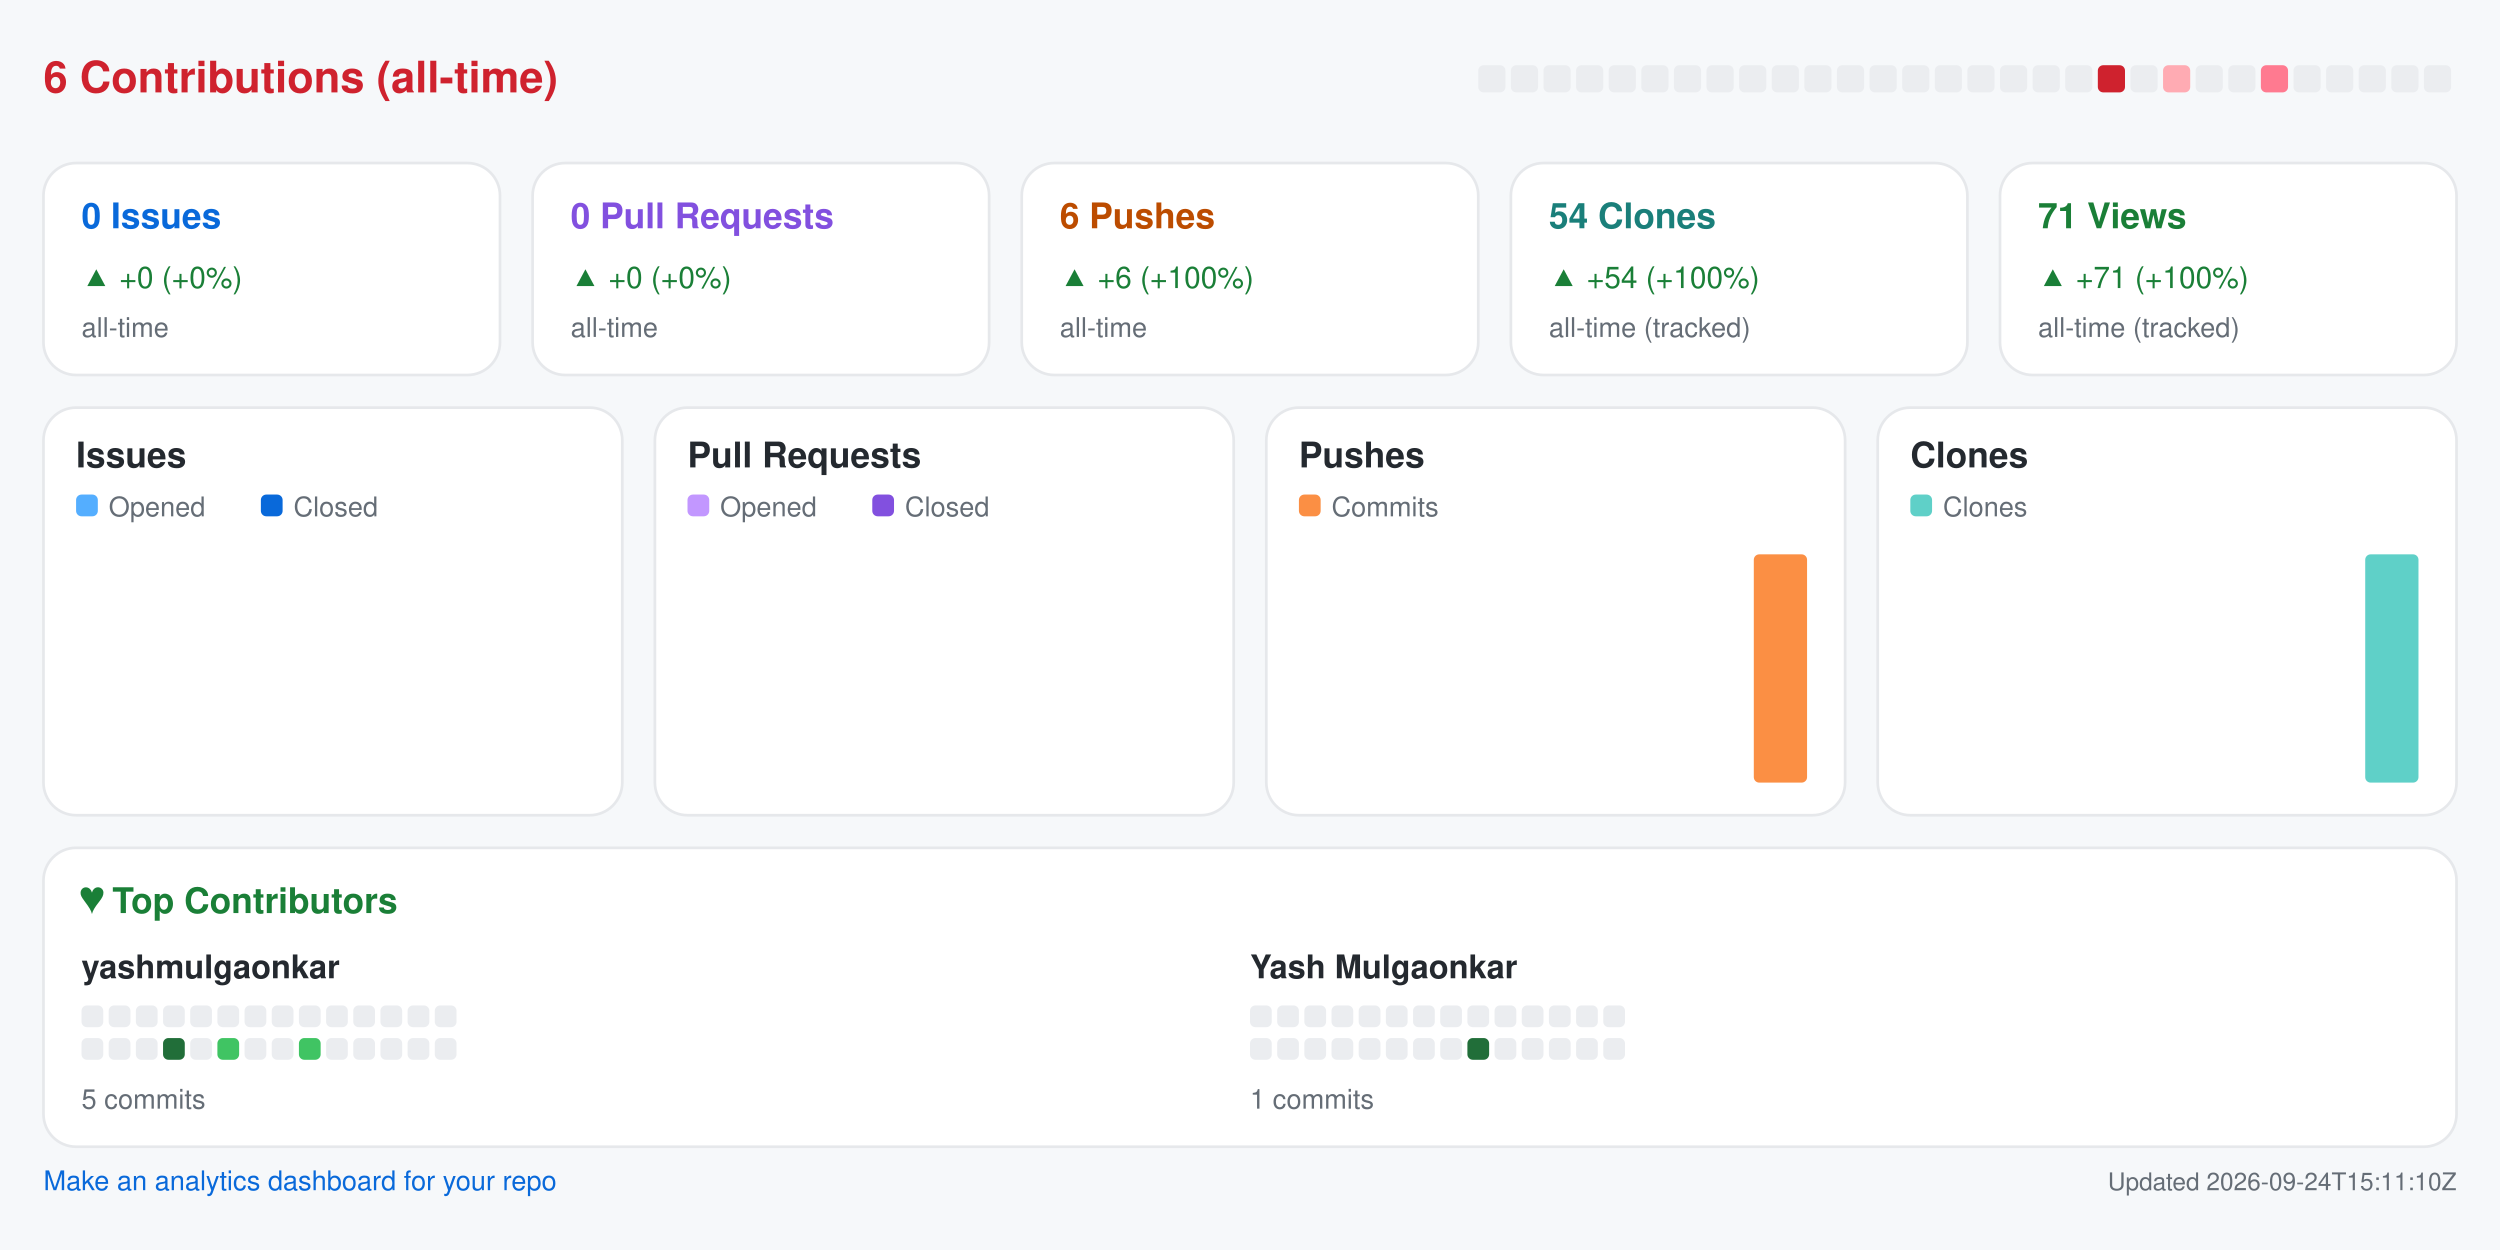
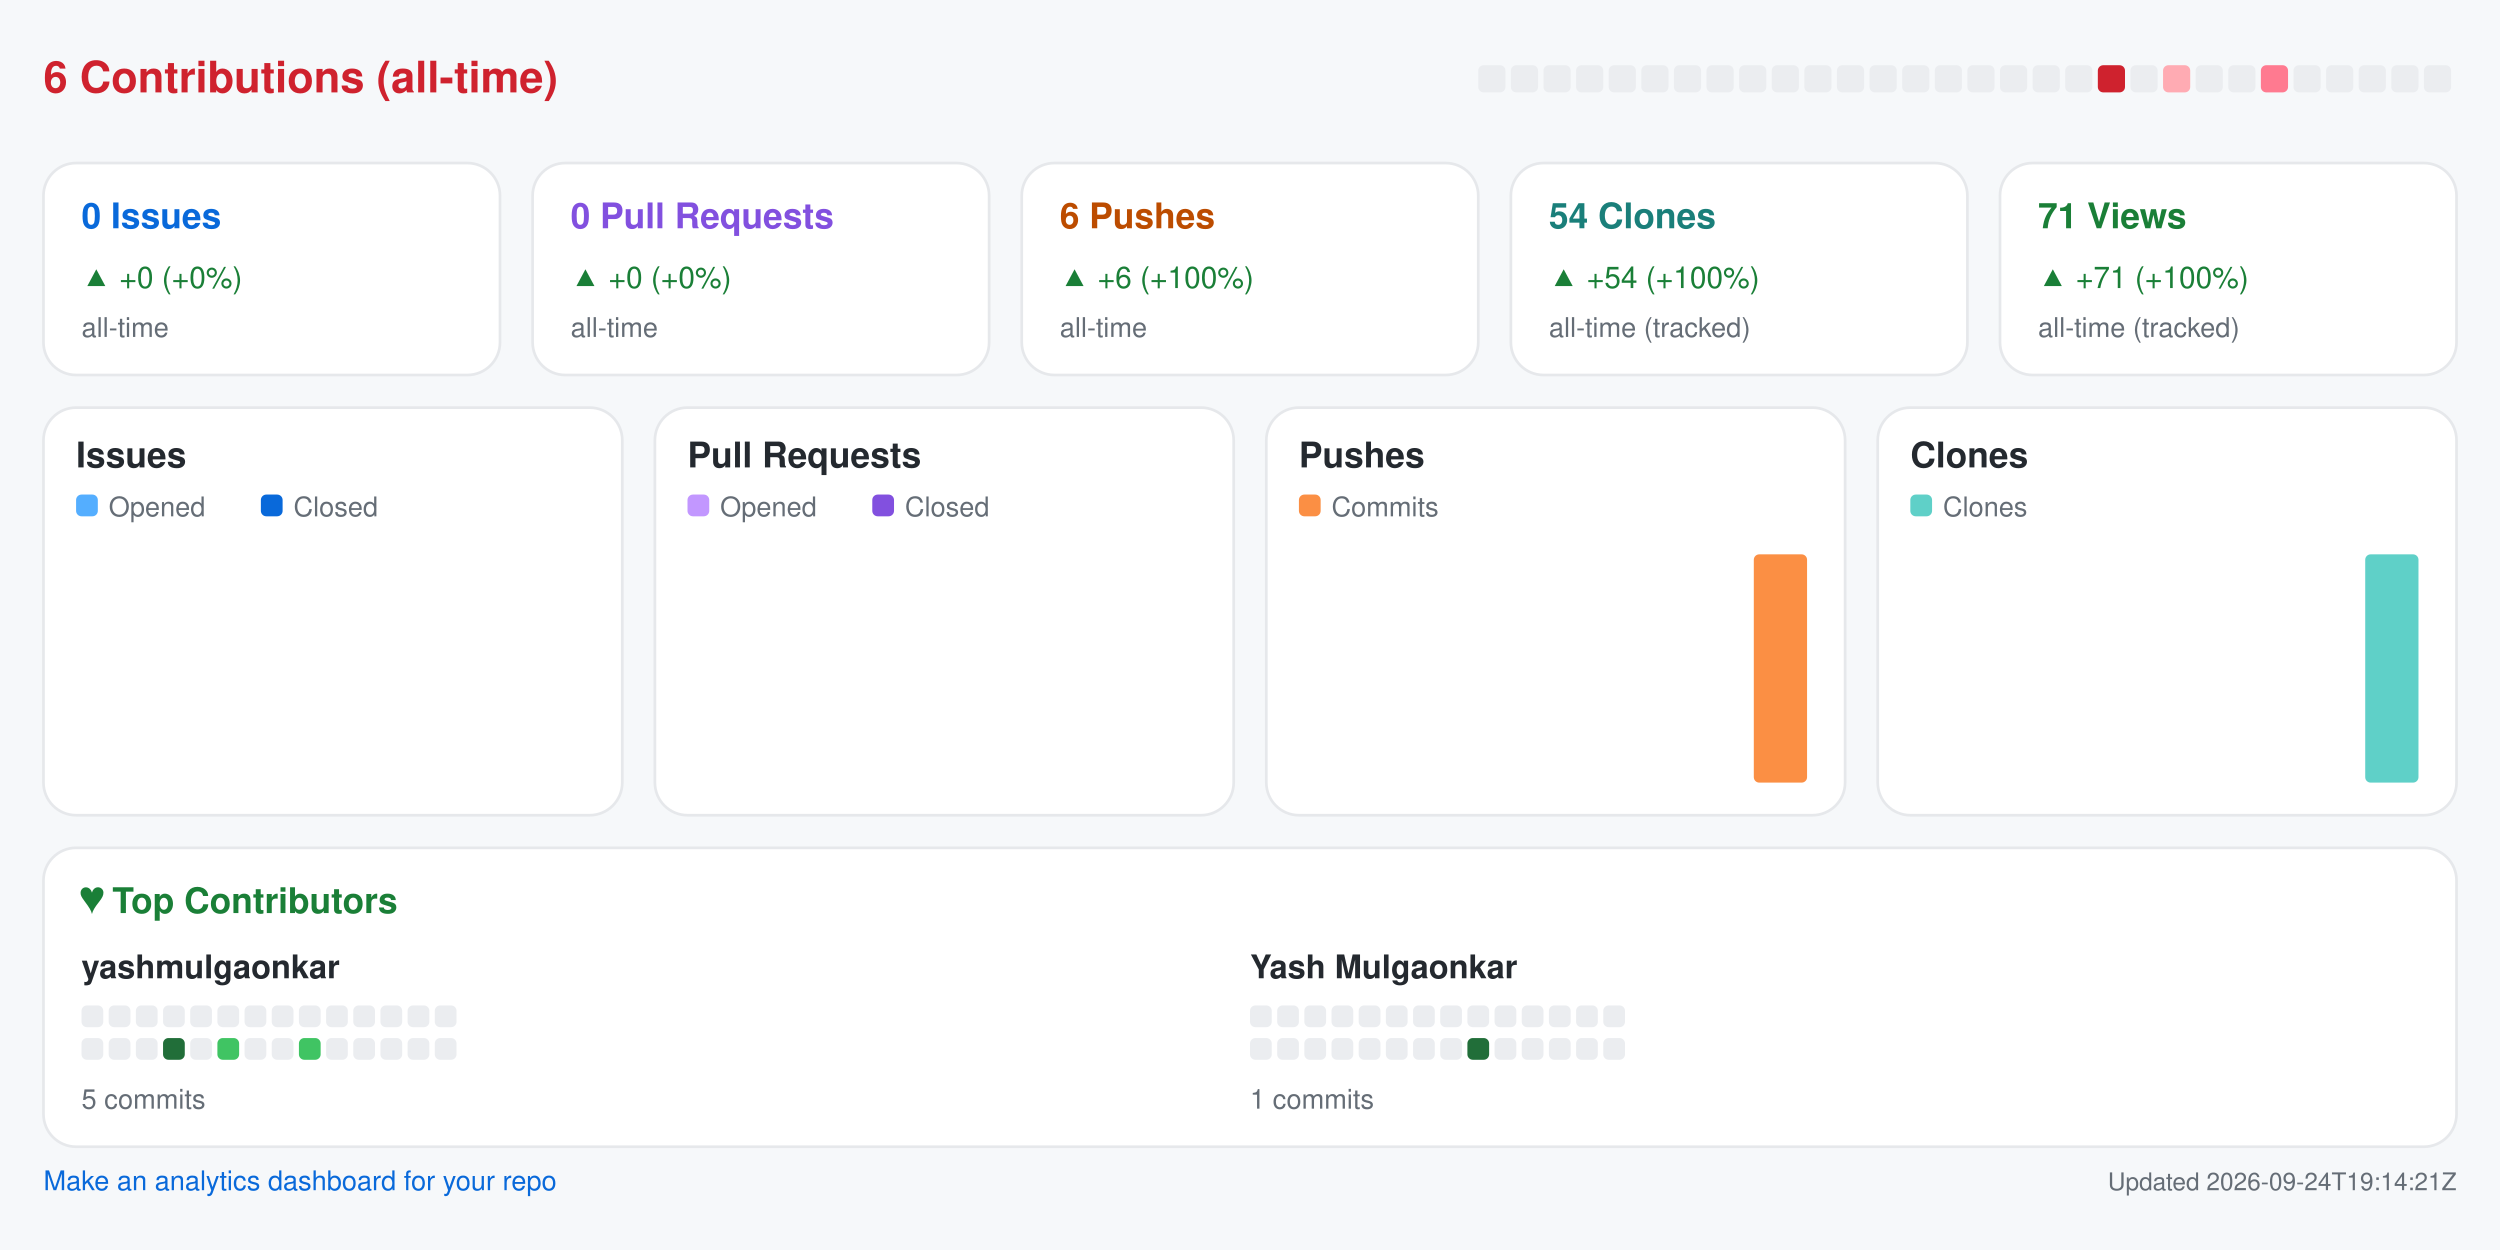
<svg xmlns="http://www.w3.org/2000/svg" width="920" height="460" viewBox="0 0 920 460" role="img" aria-label="Repository analytics for yashmulgaonkar/pi-tools">
  <rect x="0.0" y="0.0" width="920.0" height="460.0" rx="0" fill="#f6f8fa" />
  <text x="16.0" y="34.0" fill="#cf222e" font-size="16" font-family="-apple-system,BlinkMacSystemFont,Segoe UI,Helvetica,Arial,sans-serif" font-weight="600" text-anchor="start">6 Contributions (all-time)</text>
  <rect x="544.0" y="24.0" width="10.0" height="10.0" rx="2" fill="#ebedf0" />
  <rect x="556.0" y="24.0" width="10.0" height="10.0" rx="2" fill="#ebedf0" />
  <rect x="568.0" y="24.0" width="10.0" height="10.0" rx="2" fill="#ebedf0" />
  <rect x="580.0" y="24.0" width="10.0" height="10.0" rx="2" fill="#ebedf0" />
  <rect x="592.0" y="24.0" width="10.0" height="10.0" rx="2" fill="#ebedf0" />
  <rect x="604.0" y="24.0" width="10.0" height="10.0" rx="2" fill="#ebedf0" />
  <rect x="616.0" y="24.0" width="10.0" height="10.0" rx="2" fill="#ebedf0" />
  <rect x="628.0" y="24.0" width="10.0" height="10.0" rx="2" fill="#ebedf0" />
  <rect x="640.0" y="24.0" width="10.0" height="10.0" rx="2" fill="#ebedf0" />
  <rect x="652.0" y="24.0" width="10.0" height="10.0" rx="2" fill="#ebedf0" />
  <rect x="664.0" y="24.0" width="10.0" height="10.0" rx="2" fill="#ebedf0" />
  <rect x="676.0" y="24.0" width="10.0" height="10.0" rx="2" fill="#ebedf0" />
  <rect x="688.0" y="24.0" width="10.0" height="10.0" rx="2" fill="#ebedf0" />
  <rect x="700.0" y="24.0" width="10.0" height="10.0" rx="2" fill="#ebedf0" />
  <rect x="712.0" y="24.0" width="10.0" height="10.0" rx="2" fill="#ebedf0" />
  <rect x="724.0" y="24.0" width="10.0" height="10.0" rx="2" fill="#ebedf0" />
  <rect x="736.0" y="24.0" width="10.0" height="10.0" rx="2" fill="#ebedf0" />
  <rect x="748.0" y="24.0" width="10.0" height="10.0" rx="2" fill="#ebedf0" />
  <rect x="760.0" y="24.0" width="10.0" height="10.0" rx="2" fill="#ebedf0" />
  <rect x="772.0" y="24.0" width="10.0" height="10.0" rx="2" fill="#cf222e" />
  <rect x="784.0" y="24.0" width="10.0" height="10.0" rx="2" fill="#ebedf0" />
  <rect x="796.0" y="24.0" width="10.0" height="10.0" rx="2" fill="#ffabb3" />
  <rect x="808.0" y="24.0" width="10.0" height="10.0" rx="2" fill="#ebedf0" />
  <rect x="820.0" y="24.0" width="10.0" height="10.0" rx="2" fill="#ebedf0" />
  <rect x="832.0" y="24.0" width="10.0" height="10.0" rx="2" fill="#ff7a90" />
  <rect x="844.0" y="24.0" width="10.0" height="10.0" rx="2" fill="#ebedf0" />
  <rect x="856.0" y="24.0" width="10.0" height="10.0" rx="2" fill="#ebedf0" />
  <rect x="868.0" y="24.0" width="10.0" height="10.0" rx="2" fill="#ebedf0" />
  <rect x="880.0" y="24.0" width="10.0" height="10.0" rx="2" fill="#ebedf0" />
  <rect x="892.0" y="24.0" width="10.0" height="10.0" rx="2" fill="#ebedf0" />
  <rect x="16.0" y="60.0" width="168.0" height="78.0" rx="12" fill="#ffffff" stroke="#e6e8eb" />
  <text x="30.0" y="84.0" fill="#0969da" font-size="13" font-family="-apple-system,BlinkMacSystemFont,Segoe UI,Helvetica,Arial,sans-serif" font-weight="600" text-anchor="start">0 Issues</text>
  <text x="30.0" y="106.0" fill="#1a7f37" font-size="11" font-family="-apple-system,BlinkMacSystemFont,Segoe UI,Helvetica,Arial,sans-serif" font-weight="400" text-anchor="start">▲ +0 (+0%)</text>
  <text x="30.0" y="124.0" fill="#656d76" font-size="10" font-family="-apple-system,BlinkMacSystemFont,Segoe UI,Helvetica,Arial,sans-serif" font-weight="400" text-anchor="start">all-time</text>
  <rect x="196.0" y="60.0" width="168.0" height="78.0" rx="12" fill="#ffffff" stroke="#e6e8eb" />
  <text x="210.0" y="84.0" fill="#8250df" font-size="13" font-family="-apple-system,BlinkMacSystemFont,Segoe UI,Helvetica,Arial,sans-serif" font-weight="600" text-anchor="start">0 Pull Requests</text>
  <text x="210.0" y="106.0" fill="#1a7f37" font-size="11" font-family="-apple-system,BlinkMacSystemFont,Segoe UI,Helvetica,Arial,sans-serif" font-weight="400" text-anchor="start">▲ +0 (+0%)</text>
  <text x="210.0" y="124.0" fill="#656d76" font-size="10" font-family="-apple-system,BlinkMacSystemFont,Segoe UI,Helvetica,Arial,sans-serif" font-weight="400" text-anchor="start">all-time</text>
  <rect x="376.0" y="60.0" width="168.0" height="78.0" rx="12" fill="#ffffff" stroke="#e6e8eb" />
  <text x="390.0" y="84.0" fill="#bc4c00" font-size="13" font-family="-apple-system,BlinkMacSystemFont,Segoe UI,Helvetica,Arial,sans-serif" font-weight="600" text-anchor="start">6 Pushes</text>
  <text x="390.0" y="106.0" fill="#1a7f37" font-size="11" font-family="-apple-system,BlinkMacSystemFont,Segoe UI,Helvetica,Arial,sans-serif" font-weight="400" text-anchor="start">▲ +6 (+100%)</text>
  <text x="390.0" y="124.0" fill="#656d76" font-size="10" font-family="-apple-system,BlinkMacSystemFont,Segoe UI,Helvetica,Arial,sans-serif" font-weight="400" text-anchor="start">all-time</text>
  <rect x="556.0" y="60.0" width="168.0" height="78.0" rx="12" fill="#ffffff" stroke="#e6e8eb" />
  <text x="570.0" y="84.0" fill="#1a7f7a" font-size="13" font-family="-apple-system,BlinkMacSystemFont,Segoe UI,Helvetica,Arial,sans-serif" font-weight="600" text-anchor="start">54 Clones</text>
  <text x="570.0" y="106.0" fill="#1a7f37" font-size="11" font-family="-apple-system,BlinkMacSystemFont,Segoe UI,Helvetica,Arial,sans-serif" font-weight="400" text-anchor="start">▲ +54 (+100%)</text>
  <text x="570.0" y="124.0" fill="#656d76" font-size="10" font-family="-apple-system,BlinkMacSystemFont,Segoe UI,Helvetica,Arial,sans-serif" font-weight="400" text-anchor="start">all-time (tracked)</text>
  <rect x="736.0" y="60.0" width="168.0" height="78.0" rx="12" fill="#ffffff" stroke="#e6e8eb" />
  <text x="750.0" y="84.0" fill="#1a7f37" font-size="13" font-family="-apple-system,BlinkMacSystemFont,Segoe UI,Helvetica,Arial,sans-serif" font-weight="600" text-anchor="start">71 Views</text>
  <text x="750.0" y="106.0" fill="#1a7f37" font-size="11" font-family="-apple-system,BlinkMacSystemFont,Segoe UI,Helvetica,Arial,sans-serif" font-weight="400" text-anchor="start">▲ +71 (+100%)</text>
  <text x="750.0" y="124.0" fill="#656d76" font-size="10" font-family="-apple-system,BlinkMacSystemFont,Segoe UI,Helvetica,Arial,sans-serif" font-weight="400" text-anchor="start">all-time (tracked)</text>
  <rect x="16.0" y="150.0" width="213.0" height="150.0" rx="12" fill="#ffffff" stroke="#e6e8eb" />
  <text x="28.0" y="172.0" fill="#24292f" font-size="13" font-family="-apple-system,BlinkMacSystemFont,Segoe UI,Helvetica,Arial,sans-serif" font-weight="600" text-anchor="start">Issues</text>
  <rect x="28.0" y="182.0" width="8.0" height="8.0" rx="2" fill="#54aeff" />
  <text x="40.0" y="190.0" fill="#656d76" font-size="10" font-family="-apple-system,BlinkMacSystemFont,Segoe UI,Helvetica,Arial,sans-serif" font-weight="400" text-anchor="start">Opened</text>
  <rect x="96.0" y="182.0" width="8.0" height="8.0" rx="2" fill="#0969da" />
  <text x="108.0" y="190.0" fill="#656d76" font-size="10" font-family="-apple-system,BlinkMacSystemFont,Segoe UI,Helvetica,Arial,sans-serif" font-weight="400" text-anchor="start">Closed</text>
  <rect x="30.0" y="288.0" width="8.8" height="0.0" rx="2" fill="#54aeff" />
  <rect x="39.8" y="288.0" width="8.8" height="0.0" rx="2" fill="#0969da" />
  <rect x="53.6" y="288.0" width="8.8" height="0.0" rx="2" fill="#54aeff" />
  <rect x="63.4" y="288.0" width="8.8" height="0.0" rx="2" fill="#0969da" />
  <rect x="77.2" y="288.0" width="8.8" height="0.0" rx="2" fill="#54aeff" />
  <rect x="87.1" y="288.0" width="8.8" height="0.0" rx="2" fill="#0969da" />
  <rect x="100.9" y="288.0" width="8.8" height="0.0" rx="2" fill="#54aeff" />
  <rect x="110.7" y="288.0" width="8.8" height="0.0" rx="2" fill="#0969da" />
  <rect x="124.5" y="288.0" width="8.8" height="0.0" rx="2" fill="#54aeff" />
  <rect x="134.3" y="288.0" width="8.8" height="0.0" rx="2" fill="#0969da" />
  <rect x="148.1" y="288.0" width="8.8" height="0.0" rx="2" fill="#54aeff" />
  <rect x="157.9" y="288.0" width="8.8" height="0.0" rx="2" fill="#0969da" />
  <rect x="171.8" y="288.0" width="8.8" height="0.0" rx="2" fill="#54aeff" />
  <rect x="181.6" y="288.0" width="8.8" height="0.0" rx="2" fill="#0969da" />
  <rect x="195.4" y="288.0" width="8.8" height="0.0" rx="2" fill="#54aeff" />
  <rect x="205.2" y="288.0" width="8.8" height="0.0" rx="2" fill="#0969da" />
  <rect x="241.0" y="150.0" width="213.0" height="150.0" rx="12" fill="#ffffff" stroke="#e6e8eb" />
  <text x="253.0" y="172.0" fill="#24292f" font-size="13" font-family="-apple-system,BlinkMacSystemFont,Segoe UI,Helvetica,Arial,sans-serif" font-weight="600" text-anchor="start">Pull Requests</text>
  <rect x="253.0" y="182.0" width="8.0" height="8.0" rx="2" fill="#c297ff" />
  <text x="265.0" y="190.0" fill="#656d76" font-size="10" font-family="-apple-system,BlinkMacSystemFont,Segoe UI,Helvetica,Arial,sans-serif" font-weight="400" text-anchor="start">Opened</text>
  <rect x="321.0" y="182.0" width="8.0" height="8.0" rx="2" fill="#8250df" />
  <text x="333.0" y="190.0" fill="#656d76" font-size="10" font-family="-apple-system,BlinkMacSystemFont,Segoe UI,Helvetica,Arial,sans-serif" font-weight="400" text-anchor="start">Closed</text>
  <rect x="255.0" y="288.0" width="8.8" height="0.0" rx="2" fill="#c297ff" />
  <rect x="264.8" y="288.0" width="8.8" height="0.0" rx="2" fill="#8250df" />
  <rect x="278.6" y="288.0" width="8.8" height="0.0" rx="2" fill="#c297ff" />
  <rect x="288.4" y="288.0" width="8.8" height="0.0" rx="2" fill="#8250df" />
  <rect x="302.2" y="288.0" width="8.8" height="0.0" rx="2" fill="#c297ff" />
  <rect x="312.1" y="288.0" width="8.8" height="0.0" rx="2" fill="#8250df" />
  <rect x="325.9" y="288.0" width="8.8" height="0.0" rx="2" fill="#c297ff" />
  <rect x="335.7" y="288.0" width="8.8" height="0.0" rx="2" fill="#8250df" />
  <rect x="349.5" y="288.0" width="8.8" height="0.0" rx="2" fill="#c297ff" />
  <rect x="359.3" y="288.0" width="8.8" height="0.0" rx="2" fill="#8250df" />
  <rect x="373.1" y="288.0" width="8.8" height="0.0" rx="2" fill="#c297ff" />
  <rect x="382.9" y="288.0" width="8.8" height="0.0" rx="2" fill="#8250df" />
  <rect x="396.8" y="288.0" width="8.8" height="0.0" rx="2" fill="#c297ff" />
  <rect x="406.6" y="288.0" width="8.8" height="0.0" rx="2" fill="#8250df" />
  <rect x="420.4" y="288.0" width="8.8" height="0.0" rx="2" fill="#c297ff" />
  <rect x="430.2" y="288.0" width="8.8" height="0.0" rx="2" fill="#8250df" />
  <rect x="466.0" y="150.0" width="213.0" height="150.0" rx="12" fill="#ffffff" stroke="#e6e8eb" />
  <text x="478.0" y="172.0" fill="#24292f" font-size="13" font-family="-apple-system,BlinkMacSystemFont,Segoe UI,Helvetica,Arial,sans-serif" font-weight="600" text-anchor="start">Pushes</text>
  <rect x="478.0" y="182.0" width="8.0" height="8.0" rx="2" fill="#fb8f44" />
  <text x="490.0" y="190.0" fill="#656d76" font-size="10" font-family="-apple-system,BlinkMacSystemFont,Segoe UI,Helvetica,Arial,sans-serif" font-weight="400" text-anchor="start">Commits</text>
  <rect x="480.0" y="288.0" width="19.6" height="0.0" rx="2" fill="#fb8f44" />
  <rect x="503.6" y="288.0" width="19.6" height="0.0" rx="2" fill="#fb8f44" />
  <rect x="527.2" y="288.0" width="19.6" height="0.0" rx="2" fill="#fb8f44" />
  <rect x="550.9" y="288.0" width="19.6" height="0.0" rx="2" fill="#fb8f44" />
  <rect x="574.5" y="288.0" width="19.6" height="0.0" rx="2" fill="#fb8f44" />
  <rect x="598.1" y="288.0" width="19.6" height="0.0" rx="2" fill="#fb8f44" />
  <rect x="621.8" y="288.0" width="19.6" height="0.0" rx="2" fill="#fb8f44" />
  <rect x="645.4" y="204.0" width="19.6" height="84.0" rx="2" fill="#fb8f44" />
  <rect x="691.0" y="150.0" width="213.0" height="150.0" rx="12" fill="#ffffff" stroke="#e6e8eb" />
  <text x="703.0" y="172.0" fill="#24292f" font-size="13" font-family="-apple-system,BlinkMacSystemFont,Segoe UI,Helvetica,Arial,sans-serif" font-weight="600" text-anchor="start">Clones</text>
  <rect x="703.0" y="182.0" width="8.0" height="8.0" rx="2" fill="#5fd0c8" />
  <text x="715.0" y="190.0" fill="#656d76" font-size="10" font-family="-apple-system,BlinkMacSystemFont,Segoe UI,Helvetica,Arial,sans-serif" font-weight="400" text-anchor="start">Clones</text>
  <rect x="705.0" y="288.0" width="19.6" height="0.0" rx="2" fill="#5fd0c8" />
  <rect x="728.6" y="288.0" width="19.6" height="0.0" rx="2" fill="#5fd0c8" />
  <rect x="752.2" y="288.0" width="19.6" height="0.0" rx="2" fill="#5fd0c8" />
  <rect x="775.9" y="288.0" width="19.6" height="0.0" rx="2" fill="#5fd0c8" />
  <rect x="799.5" y="288.0" width="19.6" height="0.0" rx="2" fill="#5fd0c8" />
  <rect x="823.1" y="288.0" width="19.6" height="0.0" rx="2" fill="#5fd0c8" />
  <rect x="846.8" y="288.0" width="19.6" height="0.0" rx="2" fill="#5fd0c8" />
  <rect x="870.4" y="204.0" width="19.6" height="84.0" rx="2" fill="#5fd0c8" />
  <rect x="16.0" y="312.0" width="888.0" height="110.0" rx="12" fill="#ffffff" stroke="#e6e8eb" />
  <text x="30.0" y="336.0" fill="#1a7f37" font-size="13" font-family="-apple-system,BlinkMacSystemFont,Segoe UI,Helvetica,Arial,sans-serif" font-weight="600" text-anchor="start">♥  Top Contributors</text>
  <text x="30.0" y="360.0" fill="#24292f" font-size="12" font-family="-apple-system,BlinkMacSystemFont,Segoe UI,Helvetica,Arial,sans-serif" font-weight="600" text-anchor="start">yashmulgaonkar</text>
  <rect x="30.0" y="370.0" width="8.0" height="8.0" rx="2" fill="#ebedf0" />
  <rect x="40.0" y="370.0" width="8.0" height="8.0" rx="2" fill="#ebedf0" />
  <rect x="50.0" y="370.0" width="8.0" height="8.0" rx="2" fill="#ebedf0" />
  <rect x="60.0" y="370.0" width="8.0" height="8.0" rx="2" fill="#ebedf0" />
  <rect x="70.0" y="370.0" width="8.0" height="8.0" rx="2" fill="#ebedf0" />
  <rect x="80.0" y="370.0" width="8.0" height="8.0" rx="2" fill="#ebedf0" />
  <rect x="90.0" y="370.0" width="8.0" height="8.0" rx="2" fill="#ebedf0" />
  <rect x="100.0" y="370.0" width="8.0" height="8.0" rx="2" fill="#ebedf0" />
  <rect x="110.0" y="370.0" width="8.0" height="8.0" rx="2" fill="#ebedf0" />
  <rect x="120.0" y="370.0" width="8.0" height="8.0" rx="2" fill="#ebedf0" />
  <rect x="130.0" y="370.0" width="8.0" height="8.0" rx="2" fill="#ebedf0" />
  <rect x="140.0" y="370.0" width="8.0" height="8.0" rx="2" fill="#ebedf0" />
  <rect x="150.0" y="370.0" width="8.0" height="8.0" rx="2" fill="#ebedf0" />
  <rect x="160.0" y="370.0" width="8.0" height="8.0" rx="2" fill="#ebedf0" />
  <rect x="30.0" y="382.0" width="8.0" height="8.0" rx="2" fill="#ebedf0" />
  <rect x="40.0" y="382.0" width="8.0" height="8.0" rx="2" fill="#ebedf0" />
  <rect x="50.0" y="382.0" width="8.0" height="8.0" rx="2" fill="#ebedf0" />
  <rect x="60.0" y="382.0" width="8.0" height="8.0" rx="2" fill="#216e39" />
  <rect x="70.0" y="382.0" width="8.0" height="8.0" rx="2" fill="#ebedf0" />
  <rect x="80.0" y="382.0" width="8.0" height="8.0" rx="2" fill="#40c463" />
  <rect x="90.0" y="382.0" width="8.0" height="8.0" rx="2" fill="#ebedf0" />
  <rect x="100.0" y="382.0" width="8.0" height="8.0" rx="2" fill="#ebedf0" />
  <rect x="110.0" y="382.0" width="8.0" height="8.0" rx="2" fill="#40c463" />
  <rect x="120.0" y="382.0" width="8.0" height="8.0" rx="2" fill="#ebedf0" />
  <rect x="130.0" y="382.0" width="8.0" height="8.0" rx="2" fill="#ebedf0" />
  <rect x="140.0" y="382.0" width="8.0" height="8.0" rx="2" fill="#ebedf0" />
  <rect x="150.0" y="382.0" width="8.0" height="8.0" rx="2" fill="#ebedf0" />
  <rect x="160.0" y="382.0" width="8.0" height="8.0" rx="2" fill="#ebedf0" />
  <text x="30.0" y="408.0" fill="#656d76" font-size="10" font-family="-apple-system,BlinkMacSystemFont,Segoe UI,Helvetica,Arial,sans-serif" font-weight="400" text-anchor="start">5 commits</text>
  <text x="460.0" y="360.0" fill="#24292f" font-size="12" font-family="-apple-system,BlinkMacSystemFont,Segoe UI,Helvetica,Arial,sans-serif" font-weight="600" text-anchor="start">Yash Mulgaonkar</text>
  <rect x="460.0" y="370.0" width="8.0" height="8.0" rx="2" fill="#ebedf0" />
  <rect x="470.0" y="370.0" width="8.0" height="8.0" rx="2" fill="#ebedf0" />
  <rect x="480.0" y="370.0" width="8.0" height="8.0" rx="2" fill="#ebedf0" />
  <rect x="490.0" y="370.0" width="8.0" height="8.0" rx="2" fill="#ebedf0" />
  <rect x="500.0" y="370.0" width="8.0" height="8.0" rx="2" fill="#ebedf0" />
  <rect x="510.0" y="370.0" width="8.0" height="8.0" rx="2" fill="#ebedf0" />
  <rect x="520.0" y="370.0" width="8.0" height="8.0" rx="2" fill="#ebedf0" />
  <rect x="530.0" y="370.0" width="8.0" height="8.0" rx="2" fill="#ebedf0" />
  <rect x="540.0" y="370.0" width="8.0" height="8.0" rx="2" fill="#ebedf0" />
  <rect x="550.0" y="370.0" width="8.0" height="8.0" rx="2" fill="#ebedf0" />
  <rect x="560.0" y="370.0" width="8.0" height="8.0" rx="2" fill="#ebedf0" />
  <rect x="570.0" y="370.0" width="8.0" height="8.0" rx="2" fill="#ebedf0" />
  <rect x="580.0" y="370.0" width="8.0" height="8.0" rx="2" fill="#ebedf0" />
  <rect x="590.0" y="370.0" width="8.0" height="8.0" rx="2" fill="#ebedf0" />
  <rect x="460.0" y="382.0" width="8.0" height="8.0" rx="2" fill="#ebedf0" />
  <rect x="470.0" y="382.0" width="8.0" height="8.0" rx="2" fill="#ebedf0" />
  <rect x="480.0" y="382.0" width="8.0" height="8.0" rx="2" fill="#ebedf0" />
  <rect x="490.0" y="382.0" width="8.0" height="8.0" rx="2" fill="#ebedf0" />
  <rect x="500.0" y="382.0" width="8.0" height="8.0" rx="2" fill="#ebedf0" />
  <rect x="510.0" y="382.0" width="8.0" height="8.0" rx="2" fill="#ebedf0" />
  <rect x="520.0" y="382.0" width="8.0" height="8.0" rx="2" fill="#ebedf0" />
  <rect x="530.0" y="382.0" width="8.0" height="8.0" rx="2" fill="#ebedf0" />
  <rect x="540.0" y="382.0" width="8.0" height="8.0" rx="2" fill="#216e39" />
  <rect x="550.0" y="382.0" width="8.0" height="8.0" rx="2" fill="#ebedf0" />
  <rect x="560.0" y="382.0" width="8.0" height="8.0" rx="2" fill="#ebedf0" />
  <rect x="570.0" y="382.0" width="8.0" height="8.0" rx="2" fill="#ebedf0" />
  <rect x="580.0" y="382.0" width="8.0" height="8.0" rx="2" fill="#ebedf0" />
  <rect x="590.0" y="382.0" width="8.0" height="8.0" rx="2" fill="#ebedf0" />
  <text x="460.0" y="408.0" fill="#656d76" font-size="10" font-family="-apple-system,BlinkMacSystemFont,Segoe UI,Helvetica,Arial,sans-serif" font-weight="400" text-anchor="start">1 commits</text>
  <a href="https://github.com/yashmulgaonkar/repo-analytics" target="_blank" rel="noopener noreferrer">
    <text x="16.0" y="438.0" fill="#0969da" font-size="10" font-family="-apple-system,BlinkMacSystemFont,Segoe UI,Helvetica,Arial,sans-serif" font-weight="400" text-anchor="start">Make an analytics dashboard for your repo</text>
  </a>
-   <text x="904.0" y="438.0" fill="#656d76" font-size="9" font-family="-apple-system,BlinkMacSystemFont,Segoe UI,Helvetica,Arial,sans-serif" font-weight="400" text-anchor="end">Updated 2026-09-24T15:11:10Z</text>
+   <text x="904.0" y="438.0" fill="#656d76" font-size="9" font-family="-apple-system,BlinkMacSystemFont,Segoe UI,Helvetica,Arial,sans-serif" font-weight="400" text-anchor="end">Updated 2026-09-24T19:14:21Z</text>
</svg>
